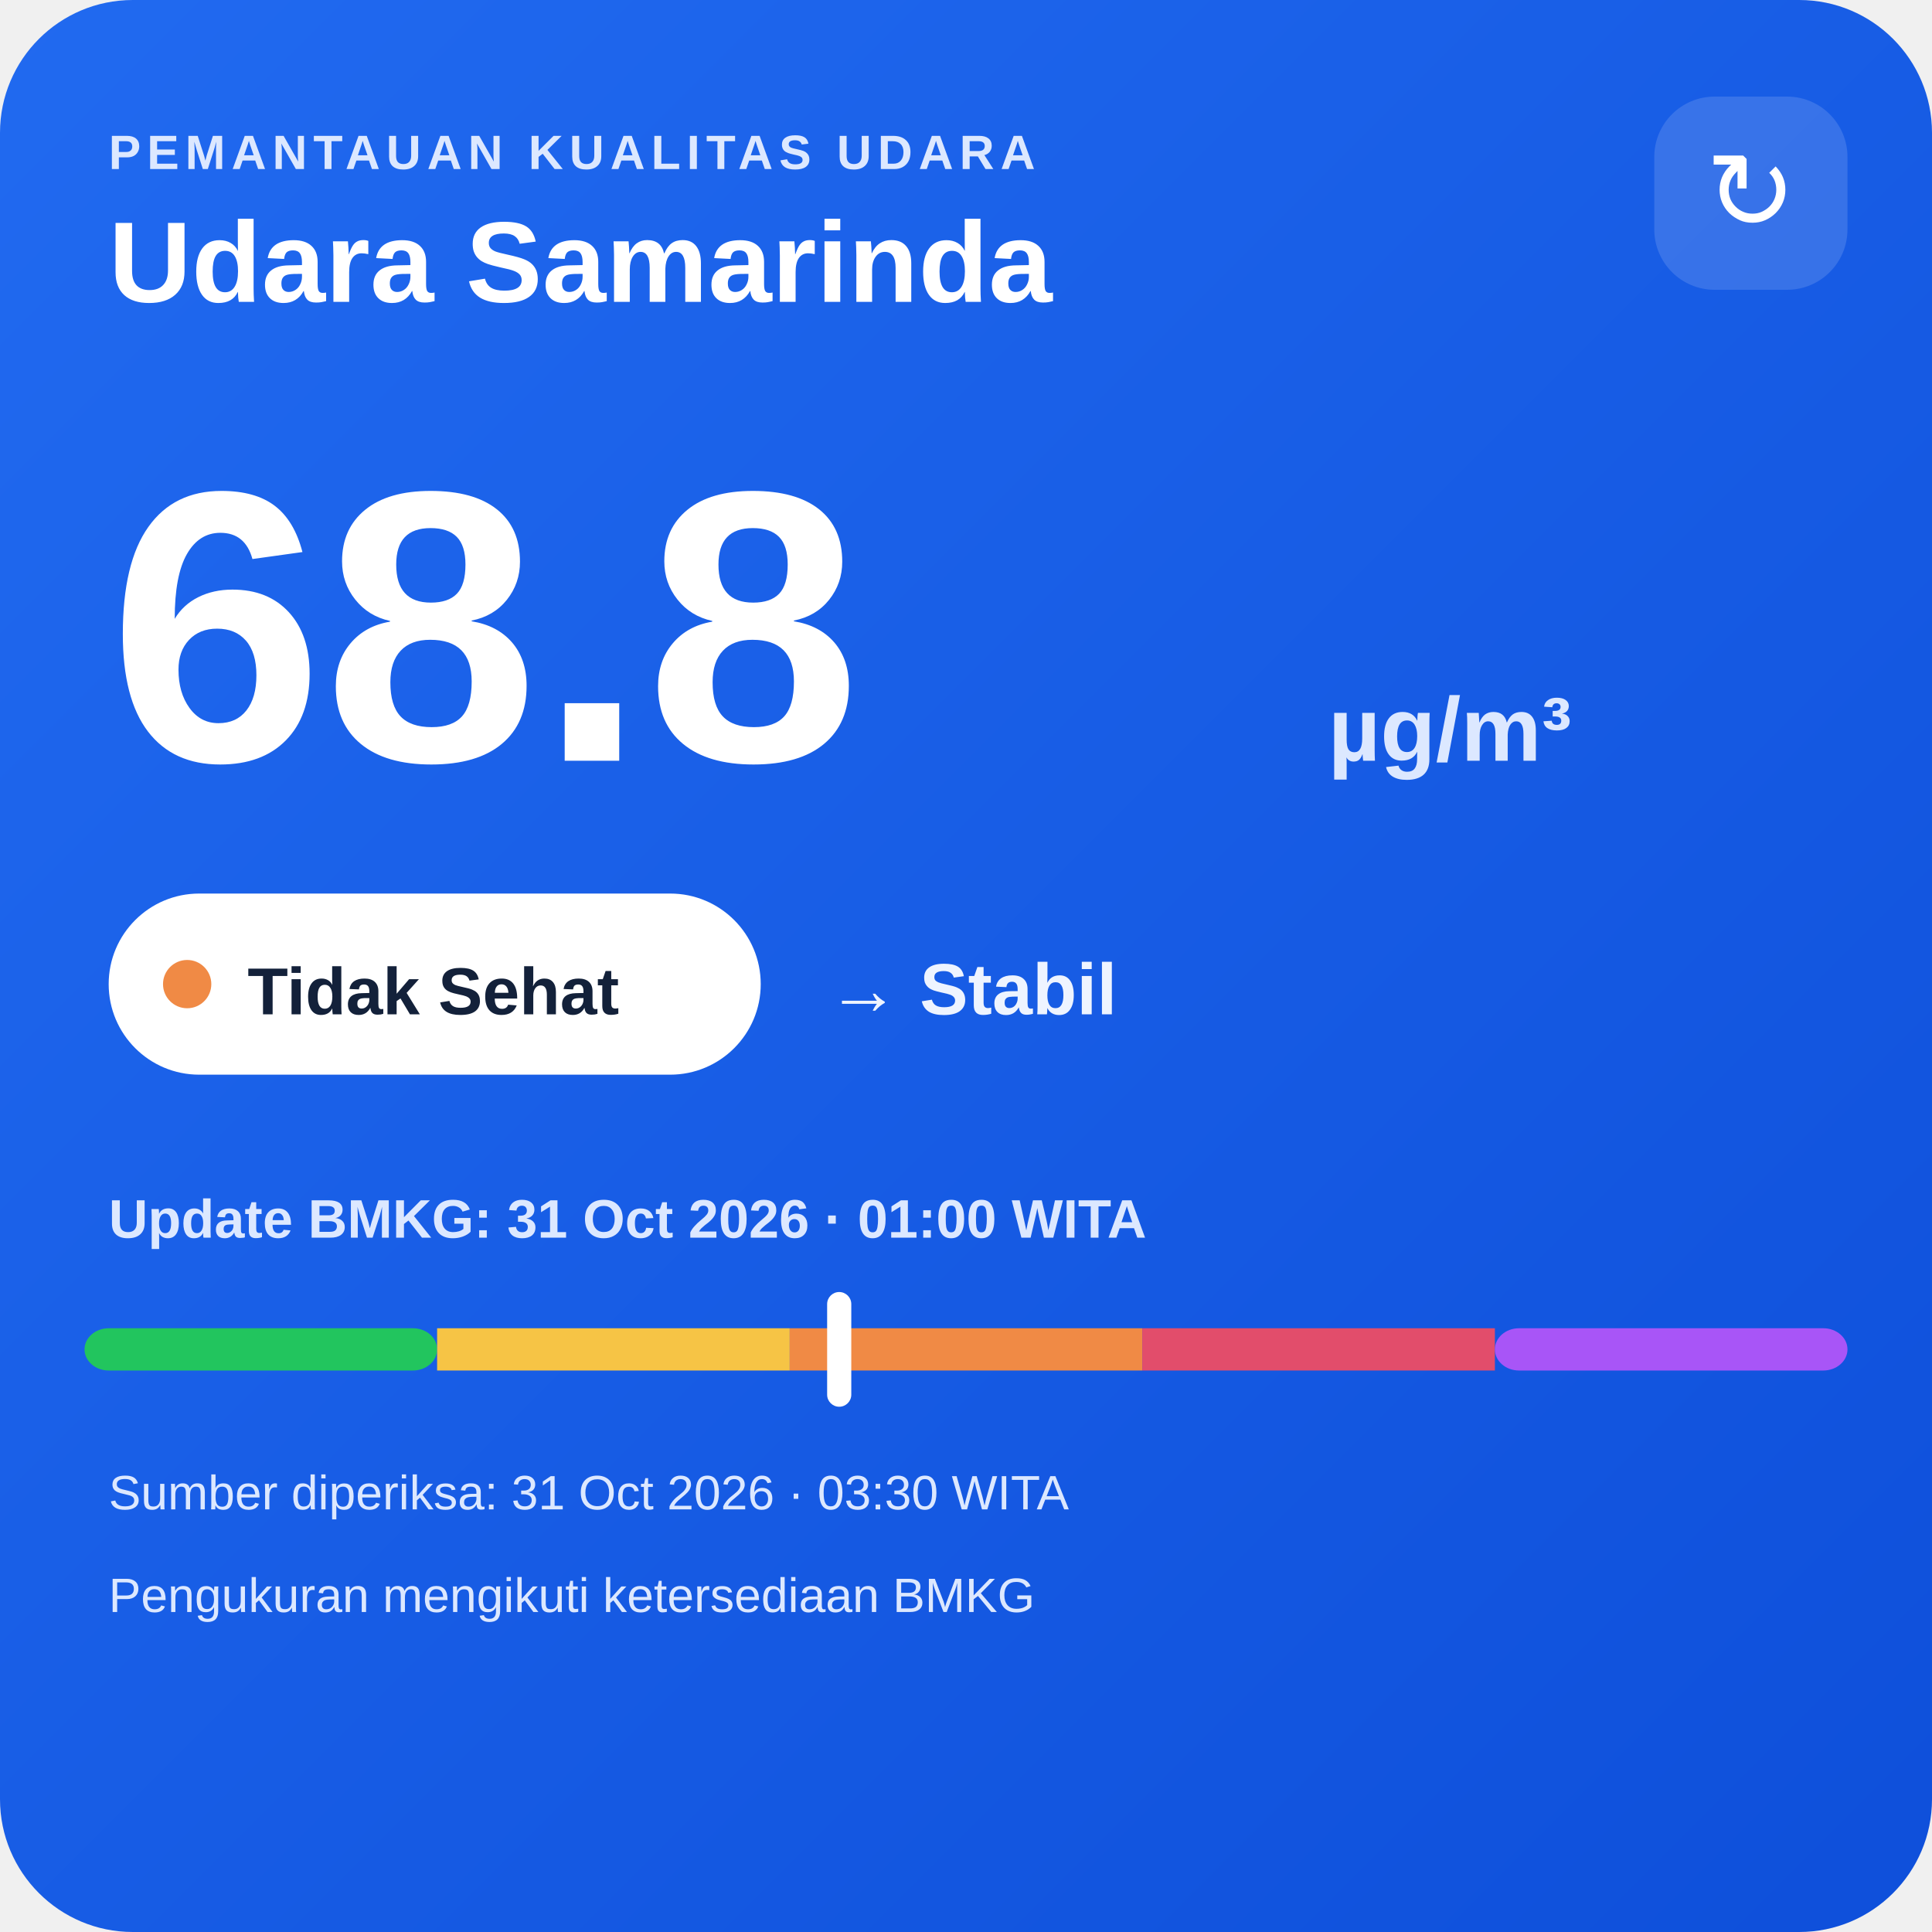
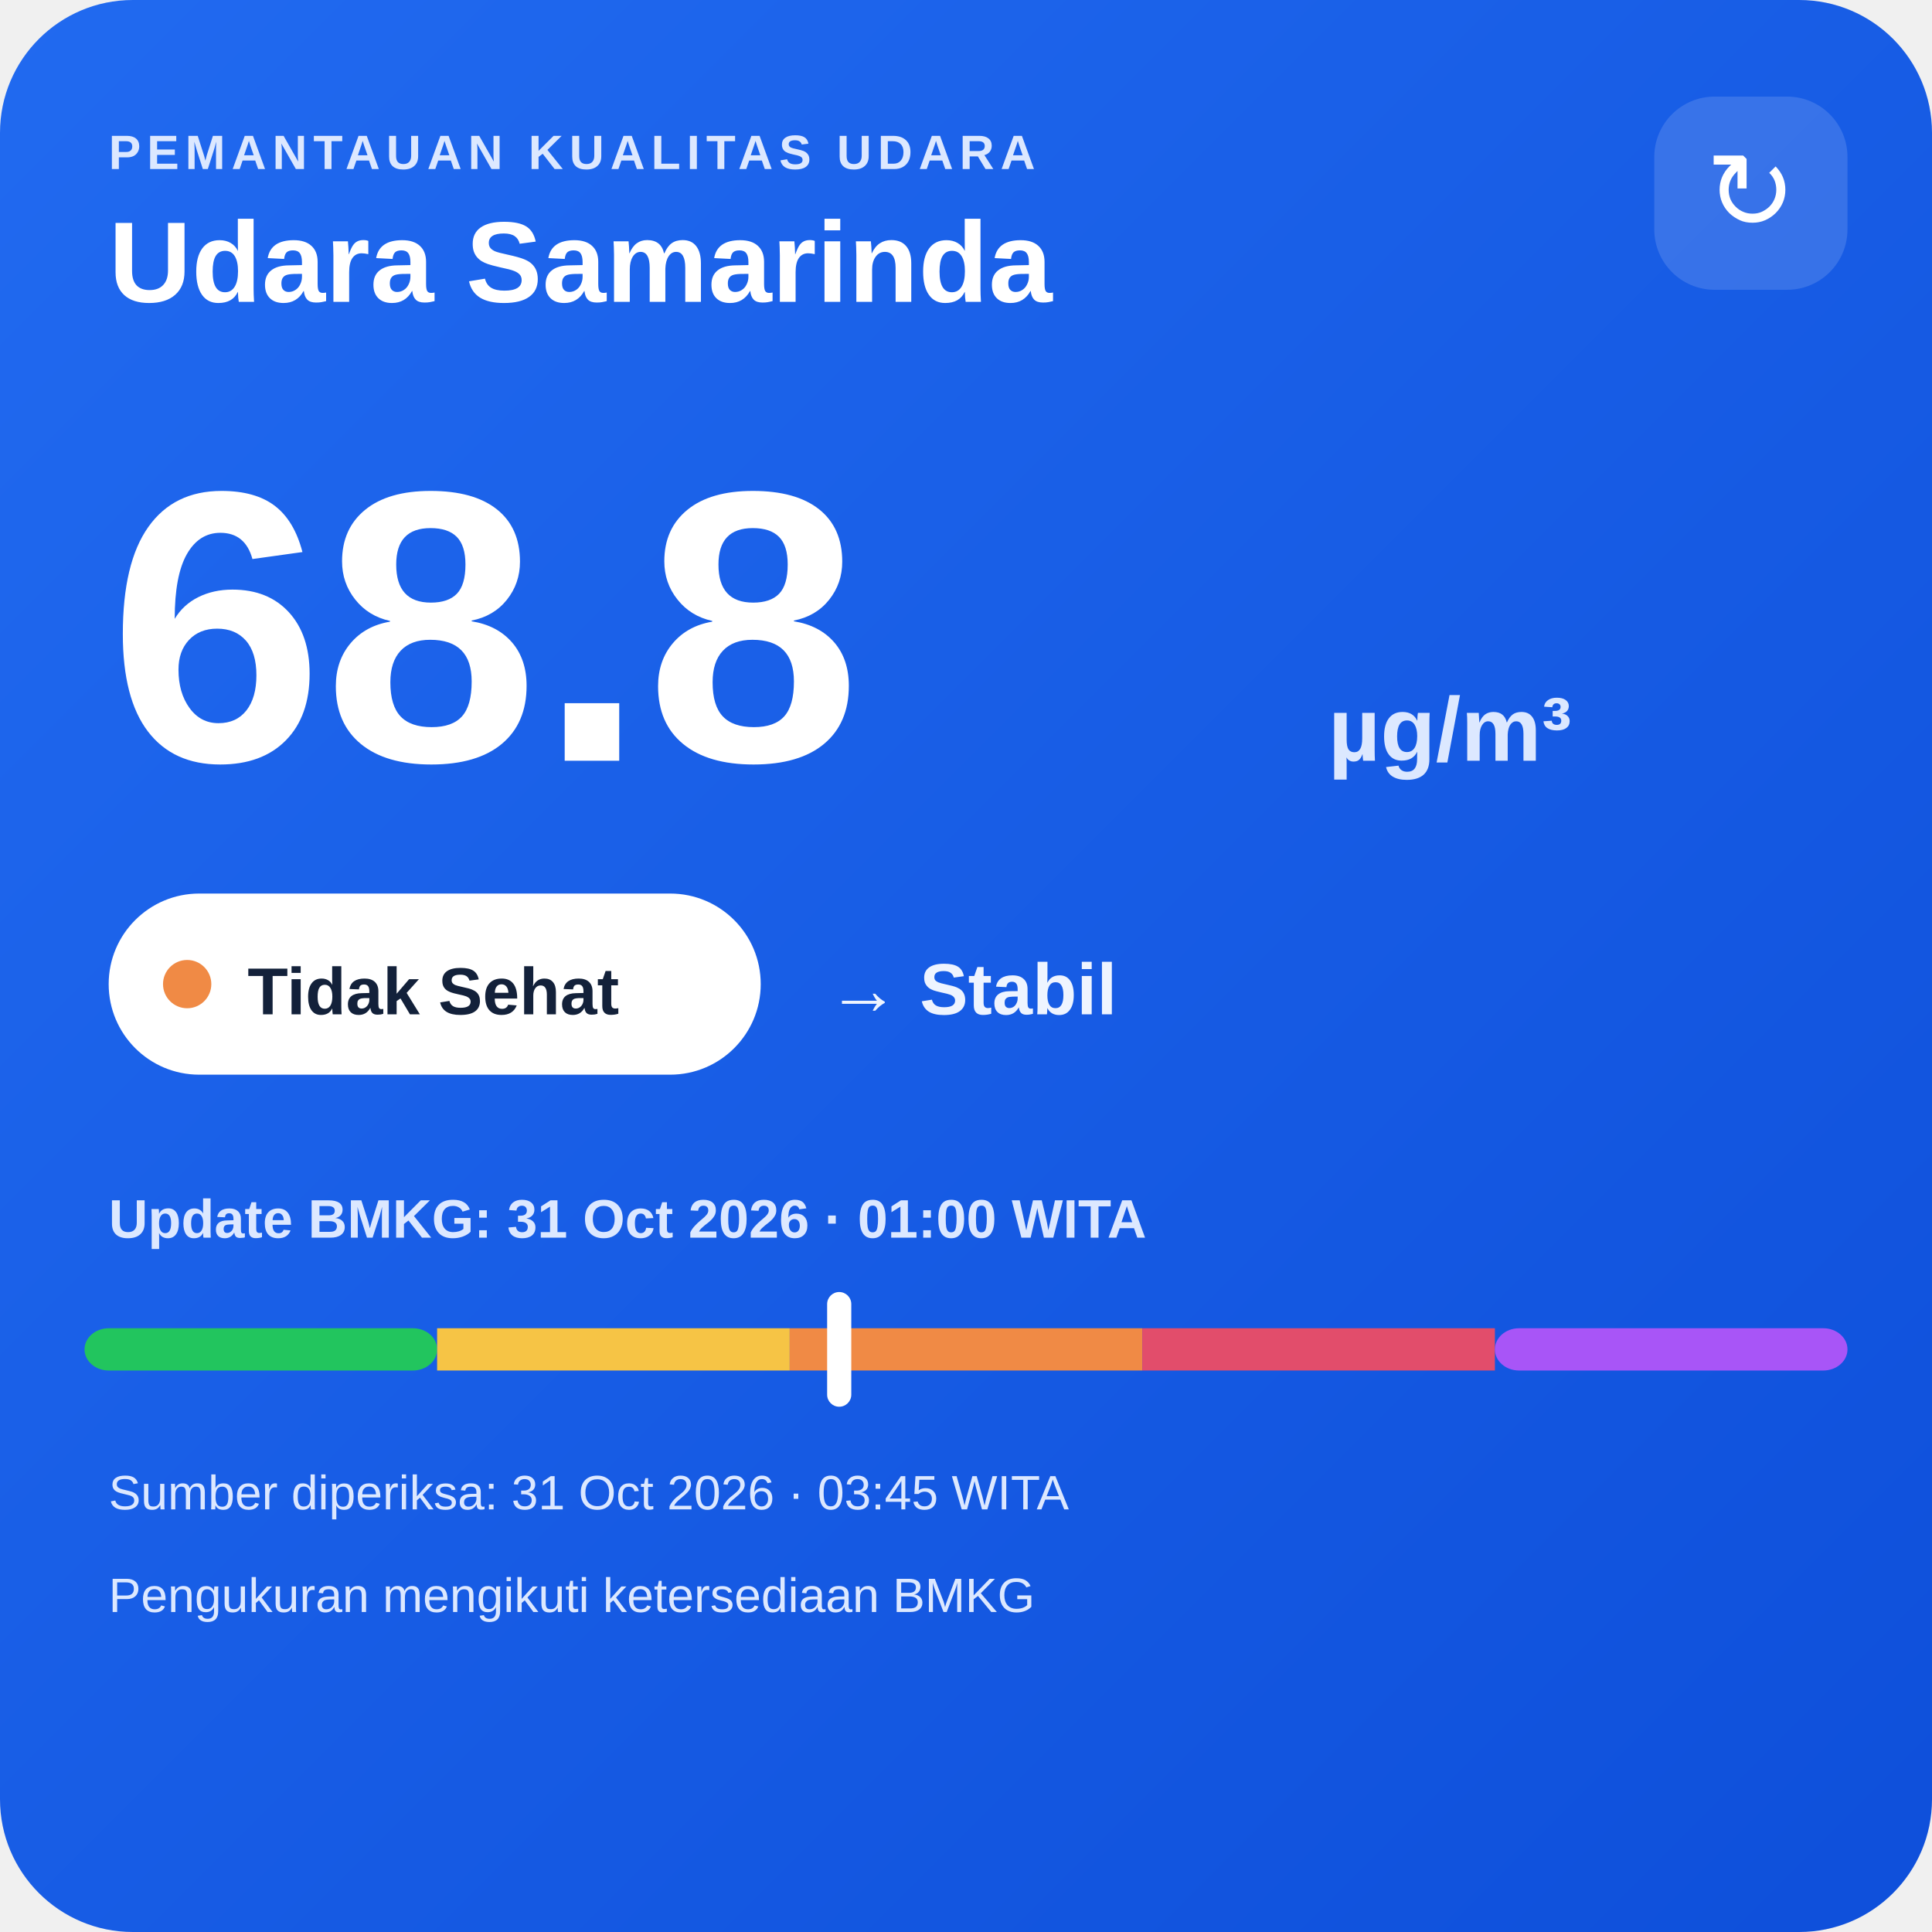
<svg xmlns="http://www.w3.org/2000/svg" width="320" height="320" viewBox="0 0 320 320">
  <defs>
    <linearGradient id="bg" x1="0" y1="0" x2="1" y2="1">
      <stop offset="0" stop-color="#216af0" />
      <stop offset="1" stop-color="#0e4fda" />
    </linearGradient>
  </defs>
  <rect width="320" height="320" rx="22" fill="url(#bg)" />
  <text x="18" y="28" fill="#dce8ff" font-family="Arial,sans-serif" font-size="8" font-weight="700" letter-spacing="1">PEMANTAUAN KUALITAS UDARA</text>
  <text x="18" y="50" fill="#ffffff" font-family="Arial,sans-serif" font-size="19" font-weight="700">Udara Samarinda</text>
  <rect x="274" y="16" width="32" height="32" rx="10" fill="#ffffff" fill-opacity=".14" />
  <text x="290" y="38" text-anchor="middle" fill="#ffffff" font-family="Arial,sans-serif" font-size="18">↻</text>
  <text x="18" y="126" fill="#ffffff" font-family="Arial,sans-serif" font-size="64" font-weight="800">68.8</text>
  <text x="220" y="126" fill="#dce8ff" font-family="Arial,sans-serif" font-size="15" font-weight="700">µg/m³</text>
  <rect x="18" y="148" width="108" height="30" rx="15" fill="#ffffff" />
  <circle cx="31" cy="163" r="4" fill="#f08a45" />
  <text x="41" y="168" fill="#13213a" font-family="Arial,sans-serif" font-size="11" font-weight="700">Tidak Sehat</text>
  <text x="137" y="168" fill="#eef4ff" font-family="Arial,sans-serif" font-size="12" font-weight="700">→ Stabil</text>
  <text x="18" y="205" fill="#dce8ff" font-family="Arial,sans-serif" font-size="9" font-weight="700">Update BMKG: 31 Oct 2026 · 01:00 WITA</text>
  <rect x="14" y="220" width="58.4" height="7" rx="4" fill="#22c55e" />
  <rect x="72.4" y="220" width="58.4" height="7" fill="#f6c445" />
  <rect x="130.8" y="220" width="58.4" height="7" fill="#f08a45" />
  <rect x="189.2" y="220" width="58.4" height="7" fill="#e24d6b" />
  <rect x="247.6" y="220" width="58.4" height="7" rx="4" fill="#a855f7" />
  <rect x="137.0" y="214" width="4" height="19" rx="2" fill="#ffffff" />
-   <text x="18" y="250" fill="#dce8ff" font-family="Arial,sans-serif" font-size="8">Sumber diperiksa: 31 Oct 2026 · 03:30 WITA</text>
+   <text x="18" y="250" fill="#dce8ff" font-family="Arial,sans-serif" font-size="8">Sumber diperiksa: 31 Oct 2026 · 03:45 WITA</text>
  <text x="18" y="267" fill="#dce8ff" font-family="Arial,sans-serif" font-size="8">Pengukuran mengikuti ketersediaan BMKG</text>
</svg>
